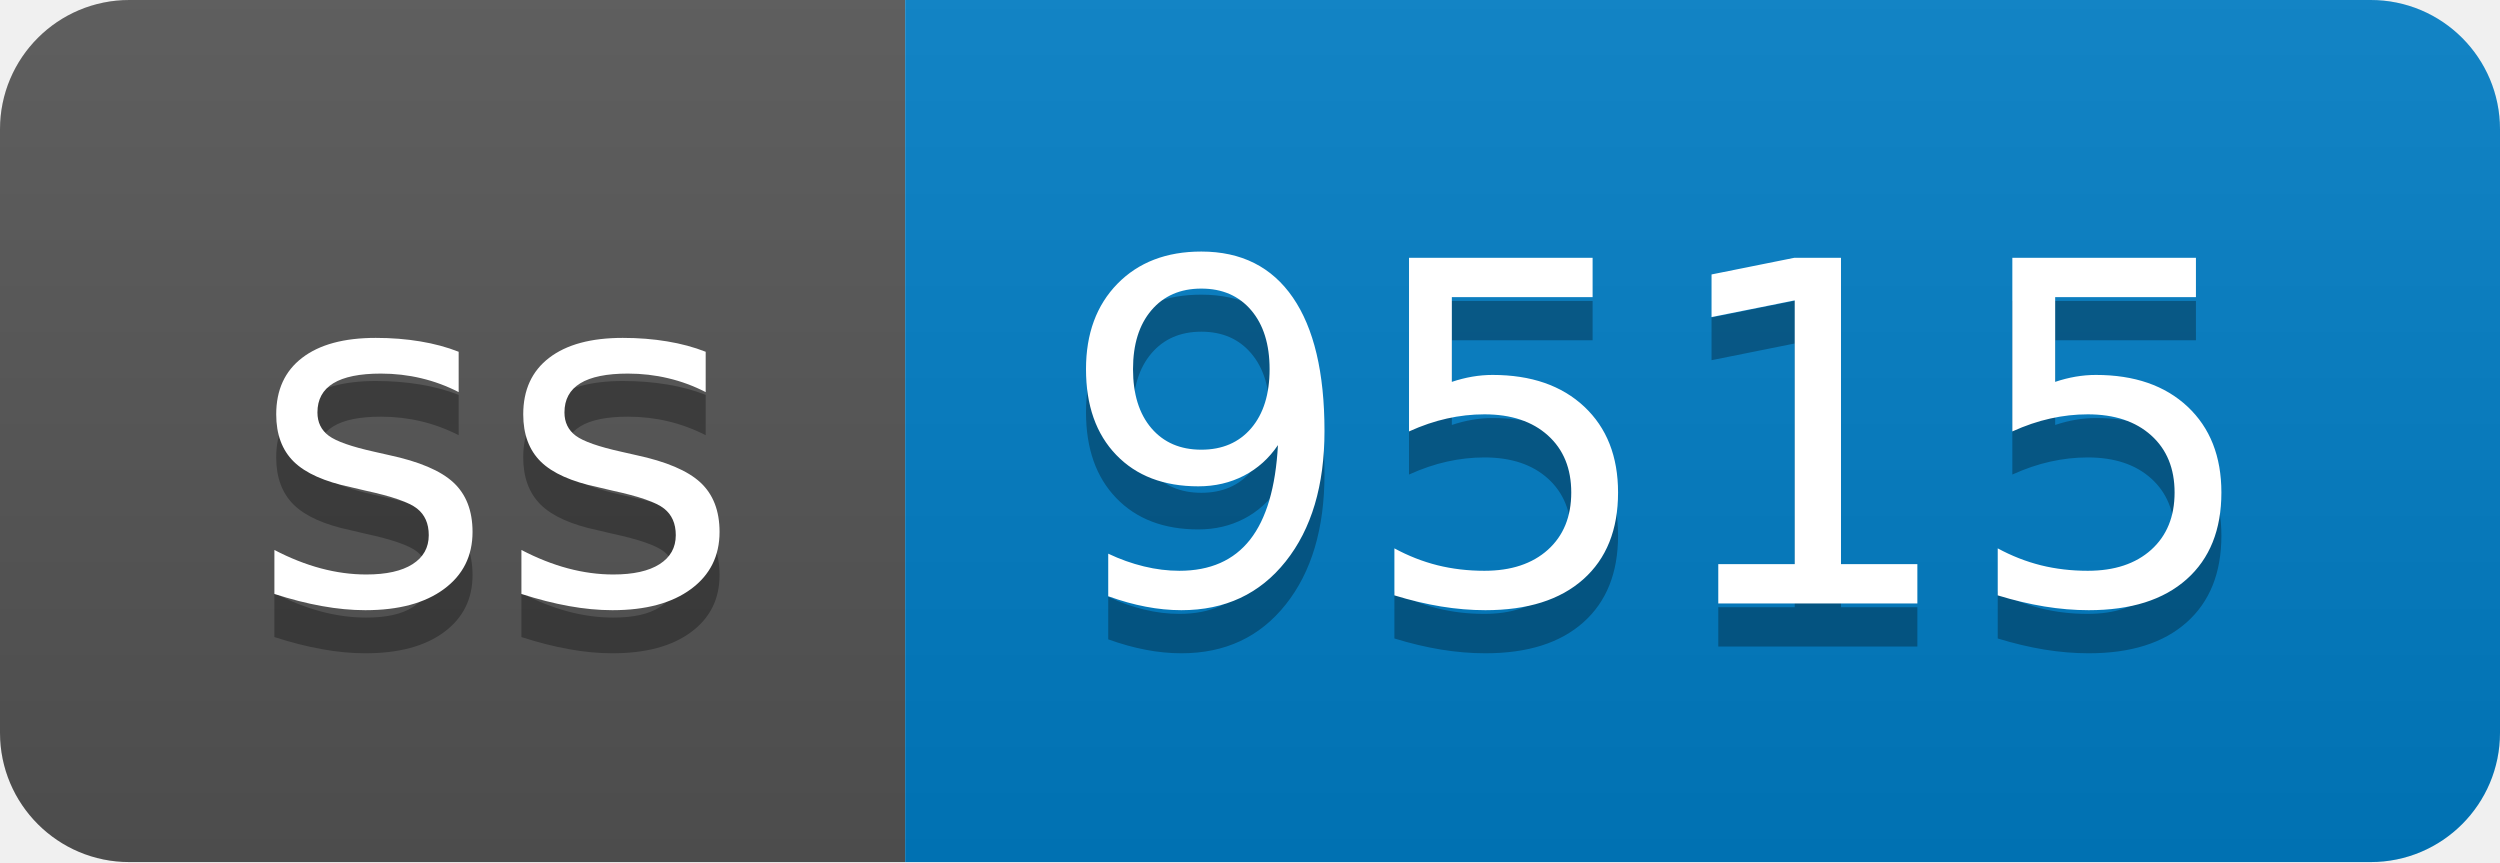
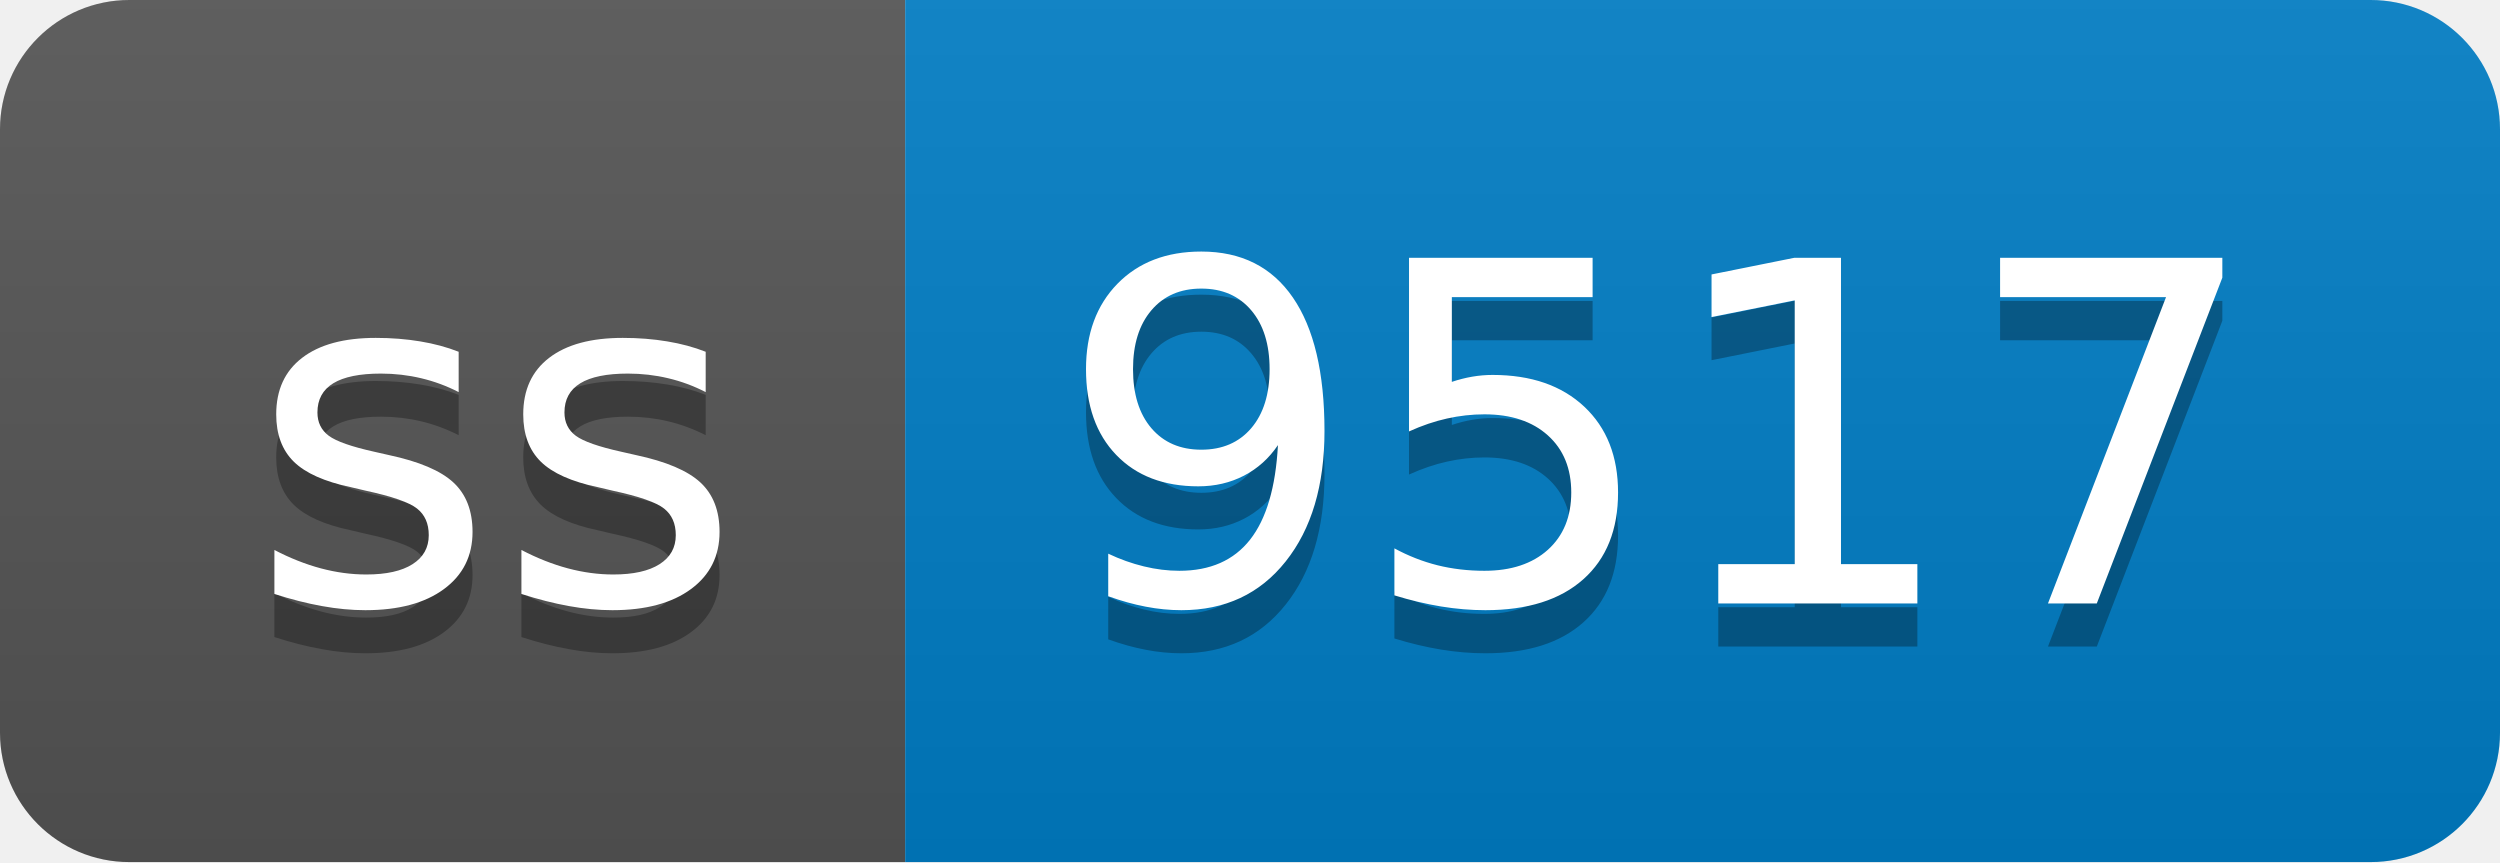
- <svg xmlns="http://www.w3.org/2000/svg" width="58" height="20" role="img" aria-label="ss: 9515">
+ <svg xmlns="http://www.w3.org/2000/svg" width="58" height="20" role="img" aria-label="ss: 9517">
  <linearGradient id="s" x2="0" y2="100%">
    <stop offset="0" stop-color="#bbb" stop-opacity=".1" />
    <stop offset="1" stop-opacity=".1" />
  </linearGradient>
  <clipPath id="r">
    <rect width="58" height="20" rx="3" fill="#fff" />
  </clipPath>
  <g clip-path="url(#r)">
    <rect width="21" height="20" fill="#555" />
    <rect x="21" width="37" height="20" fill="#007ec6" />
    <rect width="58" height="20" fill="url(#s)" />
  </g>
  <g fill="#fff" text-anchor="middle" font-family="Verdana,Geneva,DejaVu Sans,sans-serif" text-rendering="geometricPrecision" font-size="110">
    <text aria-hidden="true" x="115" y="150" fill="#010101" fill-opacity=".3" transform="scale(.1)" textLength="110">ss</text>
    <text x="115" y="140" transform="scale(.1)" fill="#fff" textLength="110">ss</text>
-     <text aria-hidden="true" x="385" y="150" fill="#010101" fill-opacity=".3" transform="scale(.1)" textLength="270">9515</text>
-     <text x="385" y="140" transform="scale(.1)" fill="#fff" textLength="270">9515</text>
+     <text aria-hidden="true" x="385" y="150" fill="#010101" fill-opacity=".3" transform="scale(.1)" textLength="270">9517</text>
+     <text x="385" y="140" transform="scale(.1)" fill="#fff" textLength="270">9517</text>
  </g>
</svg>
